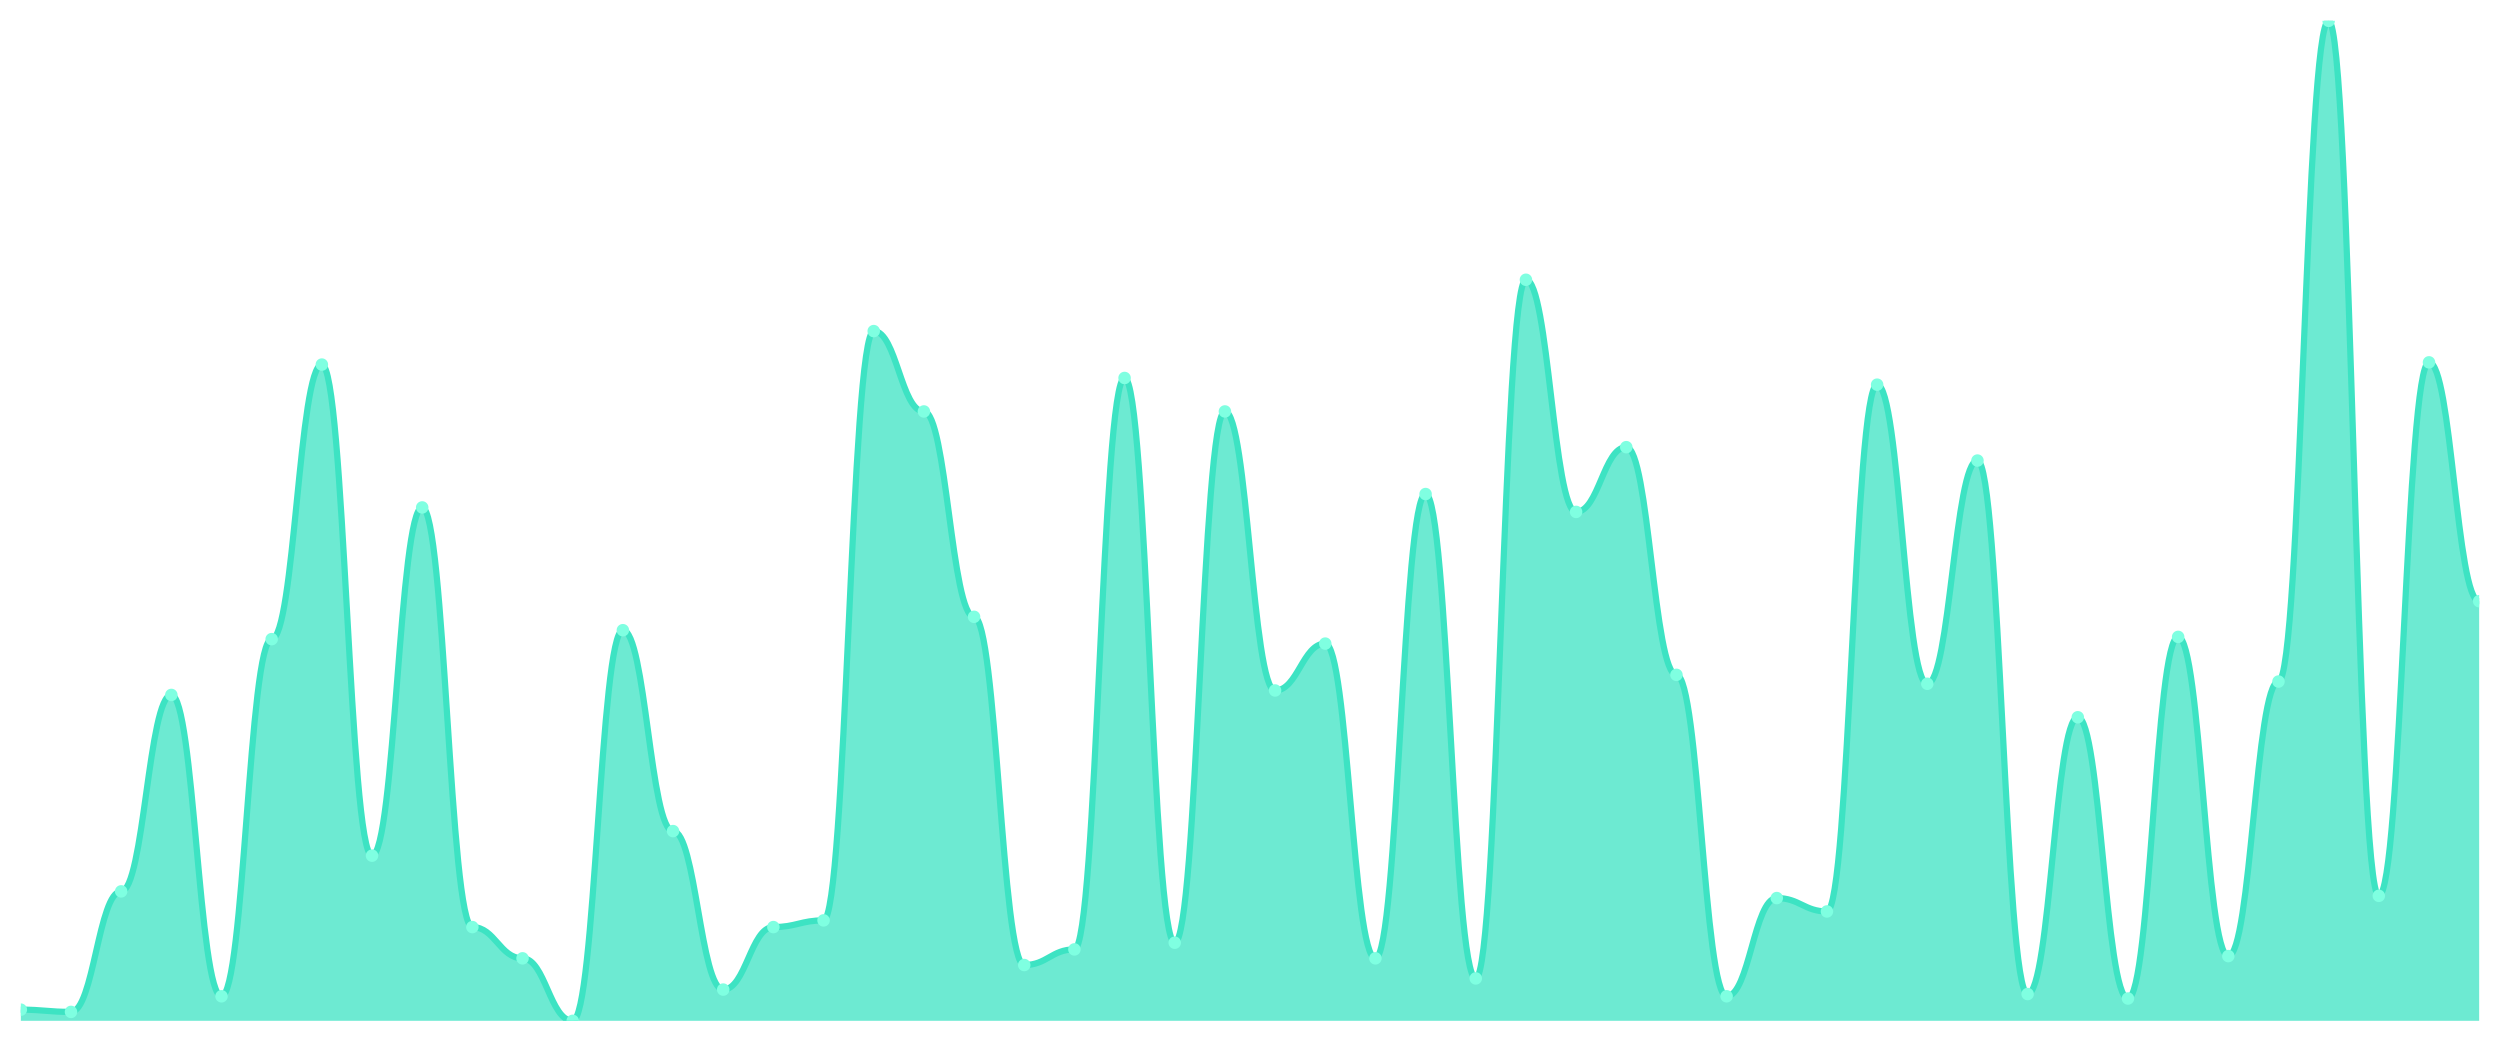
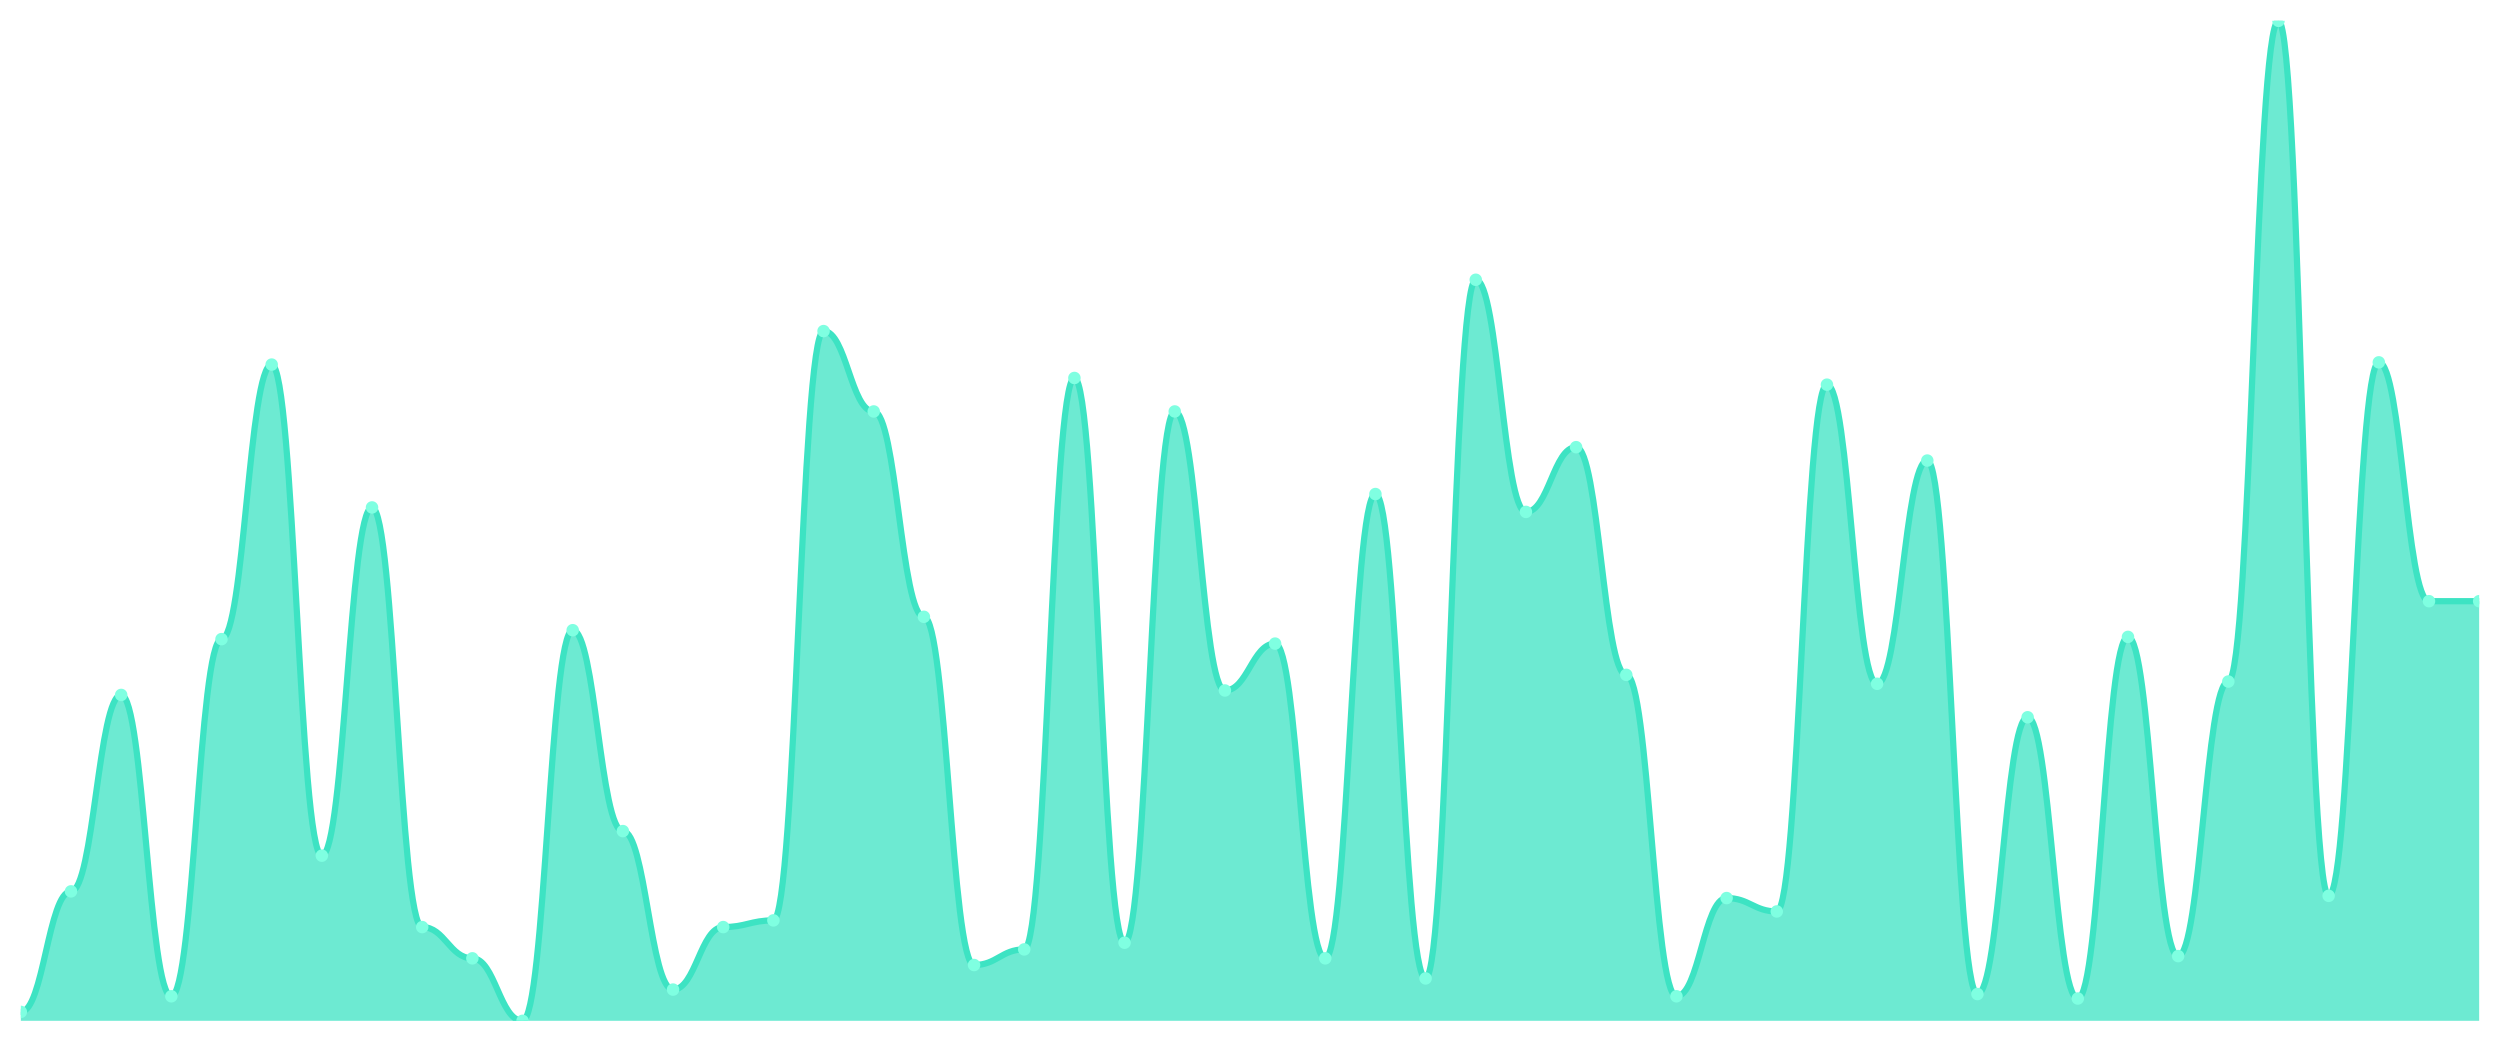
<svg xmlns="http://www.w3.org/2000/svg" viewBox="0 0 1200 500" width="1200" height="500">
  <defs>
    <clipPath id="c">
      <rect x="10" y="10" width="1180" height="480" />
    </clipPath>
  </defs>
  <rect width="1200" height="500" fill="none" />
  <g clip-path="url(#c)">
-     <path d="M 10,490 L 10,484.643 C 20.837,484.643 23.245,485.714 34.082,485.714 C 44.918,485.714 47.327,427.857 58.163,427.857 C 69,427.857 71.408,333.571 82.245,333.571 C 93.082,333.571 95.49,478.214 106.327,478.214 C 117.163,478.214 119.571,306.786 130.408,306.786 C 141.245,306.786 143.653,175 154.49,175 C 165.327,175 167.735,410.714 178.571,410.714 C 189.408,410.714 191.816,243.571 202.653,243.571 C 213.49,243.571 215.898,445 226.735,445 C 237.571,445 239.98,460 250.816,460 C 261.653,460 264.061,490 274.898,490 C 285.735,490 288.143,302.5 298.98,302.5 C 309.816,302.5 312.224,398.929 323.061,398.929 C 333.898,398.929 336.306,475 347.143,475 C 357.98,475 360.388,445 371.224,445 C 382.061,445 384.469,441.786 395.306,441.786 C 406.143,441.786 408.551,158.929 419.388,158.929 C 430.224,158.929 432.633,197.5 443.469,197.5 C 454.306,197.5 456.714,296.071 467.551,296.071 C 478.388,296.071 480.796,463.214 491.633,463.214 C 502.469,463.214 504.878,455.714 515.714,455.714 C 526.551,455.714 528.959,181.429 539.796,181.429 C 550.633,181.429 553.041,452.5 563.878,452.5 C 574.714,452.5 577.122,197.5 587.959,197.5 C 598.796,197.5 601.204,331.429 612.041,331.429 C 622.878,331.429 625.286,308.929 636.122,308.929 C 646.959,308.929 649.367,460 660.204,460 C 671.041,460 673.449,237.143 684.286,237.143 C 695.122,237.143 697.531,469.643 708.367,469.643 C 719.204,469.643 721.612,134.286 732.449,134.286 C 743.286,134.286 745.694,245.714 756.531,245.714 C 767.367,245.714 769.776,214.643 780.612,214.643 C 791.449,214.643 793.857,323.929 804.694,323.929 C 815.531,323.929 817.939,478.214 828.776,478.214 C 839.612,478.214 842.02,431.071 852.857,431.071 C 863.694,431.071 866.102,437.5 876.939,437.5 C 887.776,437.5 890.184,184.643 901.02,184.643 C 911.857,184.643 914.265,328.214 925.102,328.214 C 935.939,328.214 938.347,221.071 949.184,221.071 C 960.02,221.071 962.429,477.143 973.265,477.143 C 984.102,477.143 986.51,344.286 997.347,344.286 C 1008.184,344.286 1010.592,479.286 1021.429,479.286 C 1032.265,479.286 1034.673,305.714 1045.51,305.714 C 1056.347,305.714 1058.755,458.929 1069.592,458.929 C 1080.429,458.929 1082.837,327.143 1093.673,327.143 C 1104.51,327.143 1106.918,10 1117.755,10 C 1128.592,10 1131,430 1141.837,430 C 1152.673,430 1155.082,173.929 1165.918,173.929 C 1176.755,173.929 1179.163,288.571 1190,288.571 L 1190,490 Z" fill="rgba(61,227,195,0.75)" />
-     <path d="M 10,484.643 C 20.837,484.643 23.245,485.714 34.082,485.714 C 44.918,485.714 47.327,427.857 58.163,427.857 C 69,427.857 71.408,333.571 82.245,333.571 C 93.082,333.571 95.49,478.214 106.327,478.214 C 117.163,478.214 119.571,306.786 130.408,306.786 C 141.245,306.786 143.653,175 154.49,175 C 165.327,175 167.735,410.714 178.571,410.714 C 189.408,410.714 191.816,243.571 202.653,243.571 C 213.49,243.571 215.898,445 226.735,445 C 237.571,445 239.98,460 250.816,460 C 261.653,460 264.061,490 274.898,490 C 285.735,490 288.143,302.5 298.98,302.5 C 309.816,302.5 312.224,398.929 323.061,398.929 C 333.898,398.929 336.306,475 347.143,475 C 357.98,475 360.388,445 371.224,445 C 382.061,445 384.469,441.786 395.306,441.786 C 406.143,441.786 408.551,158.929 419.388,158.929 C 430.224,158.929 432.633,197.5 443.469,197.5 C 454.306,197.5 456.714,296.071 467.551,296.071 C 478.388,296.071 480.796,463.214 491.633,463.214 C 502.469,463.214 504.878,455.714 515.714,455.714 C 526.551,455.714 528.959,181.429 539.796,181.429 C 550.633,181.429 553.041,452.5 563.878,452.5 C 574.714,452.5 577.122,197.5 587.959,197.5 C 598.796,197.5 601.204,331.429 612.041,331.429 C 622.878,331.429 625.286,308.929 636.122,308.929 C 646.959,308.929 649.367,460 660.204,460 C 671.041,460 673.449,237.143 684.286,237.143 C 695.122,237.143 697.531,469.643 708.367,469.643 C 719.204,469.643 721.612,134.286 732.449,134.286 C 743.286,134.286 745.694,245.714 756.531,245.714 C 767.367,245.714 769.776,214.643 780.612,214.643 C 791.449,214.643 793.857,323.929 804.694,323.929 C 815.531,323.929 817.939,478.214 828.776,478.214 C 839.612,478.214 842.02,431.071 852.857,431.071 C 863.694,431.071 866.102,437.5 876.939,437.5 C 887.776,437.5 890.184,184.643 901.02,184.643 C 911.857,184.643 914.265,328.214 925.102,328.214 C 935.939,328.214 938.347,221.071 949.184,221.071 C 960.02,221.071 962.429,477.143 973.265,477.143 C 984.102,477.143 986.51,344.286 997.347,344.286 C 1008.184,344.286 1010.592,479.286 1021.429,479.286 C 1032.265,479.286 1034.673,305.714 1045.51,305.714 C 1056.347,305.714 1058.755,458.929 1069.592,458.929 C 1080.429,458.929 1082.837,327.143 1093.673,327.143 C 1104.51,327.143 1106.918,10 1117.755,10 C 1128.592,10 1131,430 1141.837,430 C 1152.673,430 1155.082,173.929 1165.918,173.929 C 1176.755,173.929 1179.163,288.571 1190,288.571" fill="none" stroke="#3de3c3" stroke-width="3" stroke-linecap="round" stroke-linejoin="round" />
-     <circle cx="10" cy="484.643" r="3" fill="#7fffe1" />
-     <circle cx="34.082" cy="485.714" r="3" fill="#7fffe1" />
-     <circle cx="58.163" cy="427.857" r="3" fill="#7fffe1" />
-     <circle cx="82.245" cy="333.571" r="3" fill="#7fffe1" />
-     <circle cx="106.327" cy="478.214" r="3" fill="#7fffe1" />
-     <circle cx="130.408" cy="306.786" r="3" fill="#7fffe1" />
-     <circle cx="154.49" cy="175" r="3" fill="#7fffe1" />
-     <circle cx="178.571" cy="410.714" r="3" fill="#7fffe1" />
-     <circle cx="202.653" cy="243.571" r="3" fill="#7fffe1" />
-     <circle cx="226.735" cy="445" r="3" fill="#7fffe1" />
-     <circle cx="250.816" cy="460" r="3" fill="#7fffe1" />
-     <circle cx="274.898" cy="490" r="3" fill="#7fffe1" />
-     <circle cx="298.98" cy="302.5" r="3" fill="#7fffe1" />
-     <circle cx="323.061" cy="398.929" r="3" fill="#7fffe1" />
-     <circle cx="347.143" cy="475" r="3" fill="#7fffe1" />
-     <circle cx="371.224" cy="445" r="3" fill="#7fffe1" />
-     <circle cx="395.306" cy="441.786" r="3" fill="#7fffe1" />
-     <circle cx="419.388" cy="158.929" r="3" fill="#7fffe1" />
-     <circle cx="443.469" cy="197.5" r="3" fill="#7fffe1" />
-     <circle cx="467.551" cy="296.071" r="3" fill="#7fffe1" />
-     <circle cx="491.633" cy="463.214" r="3" fill="#7fffe1" />
-     <circle cx="515.714" cy="455.714" r="3" fill="#7fffe1" />
-     <circle cx="539.796" cy="181.429" r="3" fill="#7fffe1" />
-     <circle cx="563.878" cy="452.5" r="3" fill="#7fffe1" />
-     <circle cx="587.959" cy="197.5" r="3" fill="#7fffe1" />
-     <circle cx="612.041" cy="331.429" r="3" fill="#7fffe1" />
-     <circle cx="636.122" cy="308.929" r="3" fill="#7fffe1" />
-     <circle cx="660.204" cy="460" r="3" fill="#7fffe1" />
-     <circle cx="684.286" cy="237.143" r="3" fill="#7fffe1" />
-     <circle cx="708.367" cy="469.643" r="3" fill="#7fffe1" />
-     <circle cx="732.449" cy="134.286" r="3" fill="#7fffe1" />
-     <circle cx="756.531" cy="245.714" r="3" fill="#7fffe1" />
-     <circle cx="780.612" cy="214.643" r="3" fill="#7fffe1" />
-     <circle cx="804.694" cy="323.929" r="3" fill="#7fffe1" />
-     <circle cx="828.776" cy="478.214" r="3" fill="#7fffe1" />
-     <circle cx="852.857" cy="431.071" r="3" fill="#7fffe1" />
-     <circle cx="876.939" cy="437.5" r="3" fill="#7fffe1" />
-     <circle cx="901.02" cy="184.643" r="3" fill="#7fffe1" />
-     <circle cx="925.102" cy="328.214" r="3" fill="#7fffe1" />
-     <circle cx="949.184" cy="221.071" r="3" fill="#7fffe1" />
-     <circle cx="973.265" cy="477.143" r="3" fill="#7fffe1" />
-     <circle cx="997.347" cy="344.286" r="3" fill="#7fffe1" />
-     <circle cx="1021.429" cy="479.286" r="3" fill="#7fffe1" />
-     <circle cx="1045.51" cy="305.714" r="3" fill="#7fffe1" />
-     <circle cx="1069.592" cy="458.929" r="3" fill="#7fffe1" />
-     <circle cx="1093.673" cy="327.143" r="3" fill="#7fffe1" />
-     <circle cx="1117.755" cy="10" r="3" fill="#7fffe1" />
-     <circle cx="1141.837" cy="430" r="3" fill="#7fffe1" />
-     <circle cx="1165.918" cy="173.929" r="3" fill="#7fffe1" />
+     <path d="M 10,490 L 10,485.714 C 20.837,485.714 23.245,427.857 34.082,427.857 C 44.918,427.857 47.327,333.571 58.163,333.571 C 69,333.571 71.408,478.214 82.245,478.214 C 93.082,478.214 95.49,306.786 106.327,306.786 C 117.163,306.786 119.571,175 130.408,175 C 141.245,175 143.653,410.714 154.49,410.714 C 165.327,410.714 167.735,243.571 178.571,243.571 C 189.408,243.571 191.816,445 202.653,445 C 213.49,445 215.898,460 226.735,460 C 237.571,460 239.98,490 250.816,490 C 261.653,490 264.061,302.5 274.898,302.5 C 285.735,302.5 288.143,398.929 298.98,398.929 C 309.816,398.929 312.224,475 323.061,475 C 333.898,475 336.306,445 347.143,445 C 357.98,445 360.388,441.786 371.224,441.786 C 382.061,441.786 384.469,158.929 395.306,158.929 C 406.143,158.929 408.551,197.5 419.388,197.5 C 430.224,197.5 432.633,296.071 443.469,296.071 C 454.306,296.071 456.714,463.214 467.551,463.214 C 478.388,463.214 480.796,455.714 491.633,455.714 C 502.469,455.714 504.878,181.429 515.714,181.429 C 526.551,181.429 528.959,452.5 539.796,452.5 C 550.633,452.5 553.041,197.5 563.878,197.5 C 574.714,197.5 577.122,331.429 587.959,331.429 C 598.796,331.429 601.204,308.929 612.041,308.929 C 622.878,308.929 625.286,460 636.122,460 C 646.959,460 649.367,237.143 660.204,237.143 C 671.041,237.143 673.449,469.643 684.286,469.643 C 695.122,469.643 697.531,134.286 708.367,134.286 C 719.204,134.286 721.612,245.714 732.449,245.714 C 743.286,245.714 745.694,214.643 756.531,214.643 C 767.367,214.643 769.776,323.929 780.612,323.929 C 791.449,323.929 793.857,478.214 804.694,478.214 C 815.531,478.214 817.939,431.071 828.776,431.071 C 839.612,431.071 842.02,437.5 852.857,437.5 C 863.694,437.5 866.102,184.643 876.939,184.643 C 887.776,184.643 890.184,328.214 901.02,328.214 C 911.857,328.214 914.265,221.071 925.102,221.071 C 935.939,221.071 938.347,477.143 949.184,477.143 C 960.02,477.143 962.429,344.286 973.265,344.286 C 984.102,344.286 986.51,479.286 997.347,479.286 C 1008.184,479.286 1010.592,305.714 1021.429,305.714 C 1032.265,305.714 1034.673,458.929 1045.51,458.929 C 1056.347,458.929 1058.755,327.143 1069.592,327.143 C 1080.429,327.143 1082.837,10 1093.673,10 C 1104.51,10 1106.918,430 1117.755,430 C 1128.592,430 1131,173.929 1141.837,173.929 C 1152.673,173.929 1155.082,288.571 1165.918,288.571 C 1176.755,288.571 1179.163,288.571 1190,288.571 L 1190,490 Z" fill="rgba(61,227,195,0.75)" />
+     <path d="M 10,485.714 C 20.837,485.714 23.245,427.857 34.082,427.857 C 44.918,427.857 47.327,333.571 58.163,333.571 C 69,333.571 71.408,478.214 82.245,478.214 C 93.082,478.214 95.49,306.786 106.327,306.786 C 117.163,306.786 119.571,175 130.408,175 C 141.245,175 143.653,410.714 154.49,410.714 C 165.327,410.714 167.735,243.571 178.571,243.571 C 189.408,243.571 191.816,445 202.653,445 C 213.49,445 215.898,460 226.735,460 C 237.571,460 239.98,490 250.816,490 C 261.653,490 264.061,302.5 274.898,302.5 C 285.735,302.5 288.143,398.929 298.98,398.929 C 309.816,398.929 312.224,475 323.061,475 C 333.898,475 336.306,445 347.143,445 C 357.98,445 360.388,441.786 371.224,441.786 C 382.061,441.786 384.469,158.929 395.306,158.929 C 406.143,158.929 408.551,197.5 419.388,197.5 C 430.224,197.5 432.633,296.071 443.469,296.071 C 454.306,296.071 456.714,463.214 467.551,463.214 C 478.388,463.214 480.796,455.714 491.633,455.714 C 502.469,455.714 504.878,181.429 515.714,181.429 C 526.551,181.429 528.959,452.5 539.796,452.5 C 550.633,452.5 553.041,197.5 563.878,197.5 C 574.714,197.5 577.122,331.429 587.959,331.429 C 598.796,331.429 601.204,308.929 612.041,308.929 C 622.878,308.929 625.286,460 636.122,460 C 646.959,460 649.367,237.143 660.204,237.143 C 671.041,237.143 673.449,469.643 684.286,469.643 C 695.122,469.643 697.531,134.286 708.367,134.286 C 719.204,134.286 721.612,245.714 732.449,245.714 C 743.286,245.714 745.694,214.643 756.531,214.643 C 767.367,214.643 769.776,323.929 780.612,323.929 C 791.449,323.929 793.857,478.214 804.694,478.214 C 815.531,478.214 817.939,431.071 828.776,431.071 C 839.612,431.071 842.02,437.5 852.857,437.5 C 863.694,437.5 866.102,184.643 876.939,184.643 C 887.776,184.643 890.184,328.214 901.02,328.214 C 911.857,328.214 914.265,221.071 925.102,221.071 C 935.939,221.071 938.347,477.143 949.184,477.143 C 960.02,477.143 962.429,344.286 973.265,344.286 C 984.102,344.286 986.51,479.286 997.347,479.286 C 1008.184,479.286 1010.592,305.714 1021.429,305.714 C 1032.265,305.714 1034.673,458.929 1045.51,458.929 C 1056.347,458.929 1058.755,327.143 1069.592,327.143 C 1080.429,327.143 1082.837,10 1093.673,10 C 1104.51,10 1106.918,430 1117.755,430 C 1128.592,430 1131,173.929 1141.837,173.929 C 1152.673,173.929 1155.082,288.571 1165.918,288.571 C 1176.755,288.571 1179.163,288.571 1190,288.571" fill="none" stroke="#3de3c3" stroke-width="3" stroke-linecap="round" stroke-linejoin="round" />
+     <circle cx="10" cy="485.714" r="3" fill="#7fffe1" />
+     <circle cx="34.082" cy="427.857" r="3" fill="#7fffe1" />
+     <circle cx="58.163" cy="333.571" r="3" fill="#7fffe1" />
+     <circle cx="82.245" cy="478.214" r="3" fill="#7fffe1" />
+     <circle cx="106.327" cy="306.786" r="3" fill="#7fffe1" />
+     <circle cx="130.408" cy="175" r="3" fill="#7fffe1" />
+     <circle cx="154.49" cy="410.714" r="3" fill="#7fffe1" />
+     <circle cx="178.571" cy="243.571" r="3" fill="#7fffe1" />
+     <circle cx="202.653" cy="445" r="3" fill="#7fffe1" />
+     <circle cx="226.735" cy="460" r="3" fill="#7fffe1" />
+     <circle cx="250.816" cy="490" r="3" fill="#7fffe1" />
+     <circle cx="274.898" cy="302.5" r="3" fill="#7fffe1" />
+     <circle cx="298.98" cy="398.929" r="3" fill="#7fffe1" />
+     <circle cx="323.061" cy="475" r="3" fill="#7fffe1" />
+     <circle cx="347.143" cy="445" r="3" fill="#7fffe1" />
+     <circle cx="371.224" cy="441.786" r="3" fill="#7fffe1" />
+     <circle cx="395.306" cy="158.929" r="3" fill="#7fffe1" />
+     <circle cx="419.388" cy="197.5" r="3" fill="#7fffe1" />
+     <circle cx="443.469" cy="296.071" r="3" fill="#7fffe1" />
+     <circle cx="467.551" cy="463.214" r="3" fill="#7fffe1" />
+     <circle cx="491.633" cy="455.714" r="3" fill="#7fffe1" />
+     <circle cx="515.714" cy="181.429" r="3" fill="#7fffe1" />
+     <circle cx="539.796" cy="452.5" r="3" fill="#7fffe1" />
+     <circle cx="563.878" cy="197.5" r="3" fill="#7fffe1" />
+     <circle cx="587.959" cy="331.429" r="3" fill="#7fffe1" />
+     <circle cx="612.041" cy="308.929" r="3" fill="#7fffe1" />
+     <circle cx="636.122" cy="460" r="3" fill="#7fffe1" />
+     <circle cx="660.204" cy="237.143" r="3" fill="#7fffe1" />
+     <circle cx="684.286" cy="469.643" r="3" fill="#7fffe1" />
+     <circle cx="708.367" cy="134.286" r="3" fill="#7fffe1" />
+     <circle cx="732.449" cy="245.714" r="3" fill="#7fffe1" />
+     <circle cx="756.531" cy="214.643" r="3" fill="#7fffe1" />
+     <circle cx="780.612" cy="323.929" r="3" fill="#7fffe1" />
+     <circle cx="804.694" cy="478.214" r="3" fill="#7fffe1" />
+     <circle cx="828.776" cy="431.071" r="3" fill="#7fffe1" />
+     <circle cx="852.857" cy="437.5" r="3" fill="#7fffe1" />
+     <circle cx="876.939" cy="184.643" r="3" fill="#7fffe1" />
+     <circle cx="901.02" cy="328.214" r="3" fill="#7fffe1" />
+     <circle cx="925.102" cy="221.071" r="3" fill="#7fffe1" />
+     <circle cx="949.184" cy="477.143" r="3" fill="#7fffe1" />
+     <circle cx="973.265" cy="344.286" r="3" fill="#7fffe1" />
+     <circle cx="997.347" cy="479.286" r="3" fill="#7fffe1" />
+     <circle cx="1021.429" cy="305.714" r="3" fill="#7fffe1" />
+     <circle cx="1045.51" cy="458.929" r="3" fill="#7fffe1" />
+     <circle cx="1069.592" cy="327.143" r="3" fill="#7fffe1" />
+     <circle cx="1093.673" cy="10" r="3" fill="#7fffe1" />
+     <circle cx="1117.755" cy="430" r="3" fill="#7fffe1" />
+     <circle cx="1141.837" cy="173.929" r="3" fill="#7fffe1" />
+     <circle cx="1165.918" cy="288.571" r="3" fill="#7fffe1" />
    <circle cx="1190" cy="288.571" r="3" fill="#7fffe1" />
  </g>
</svg>
